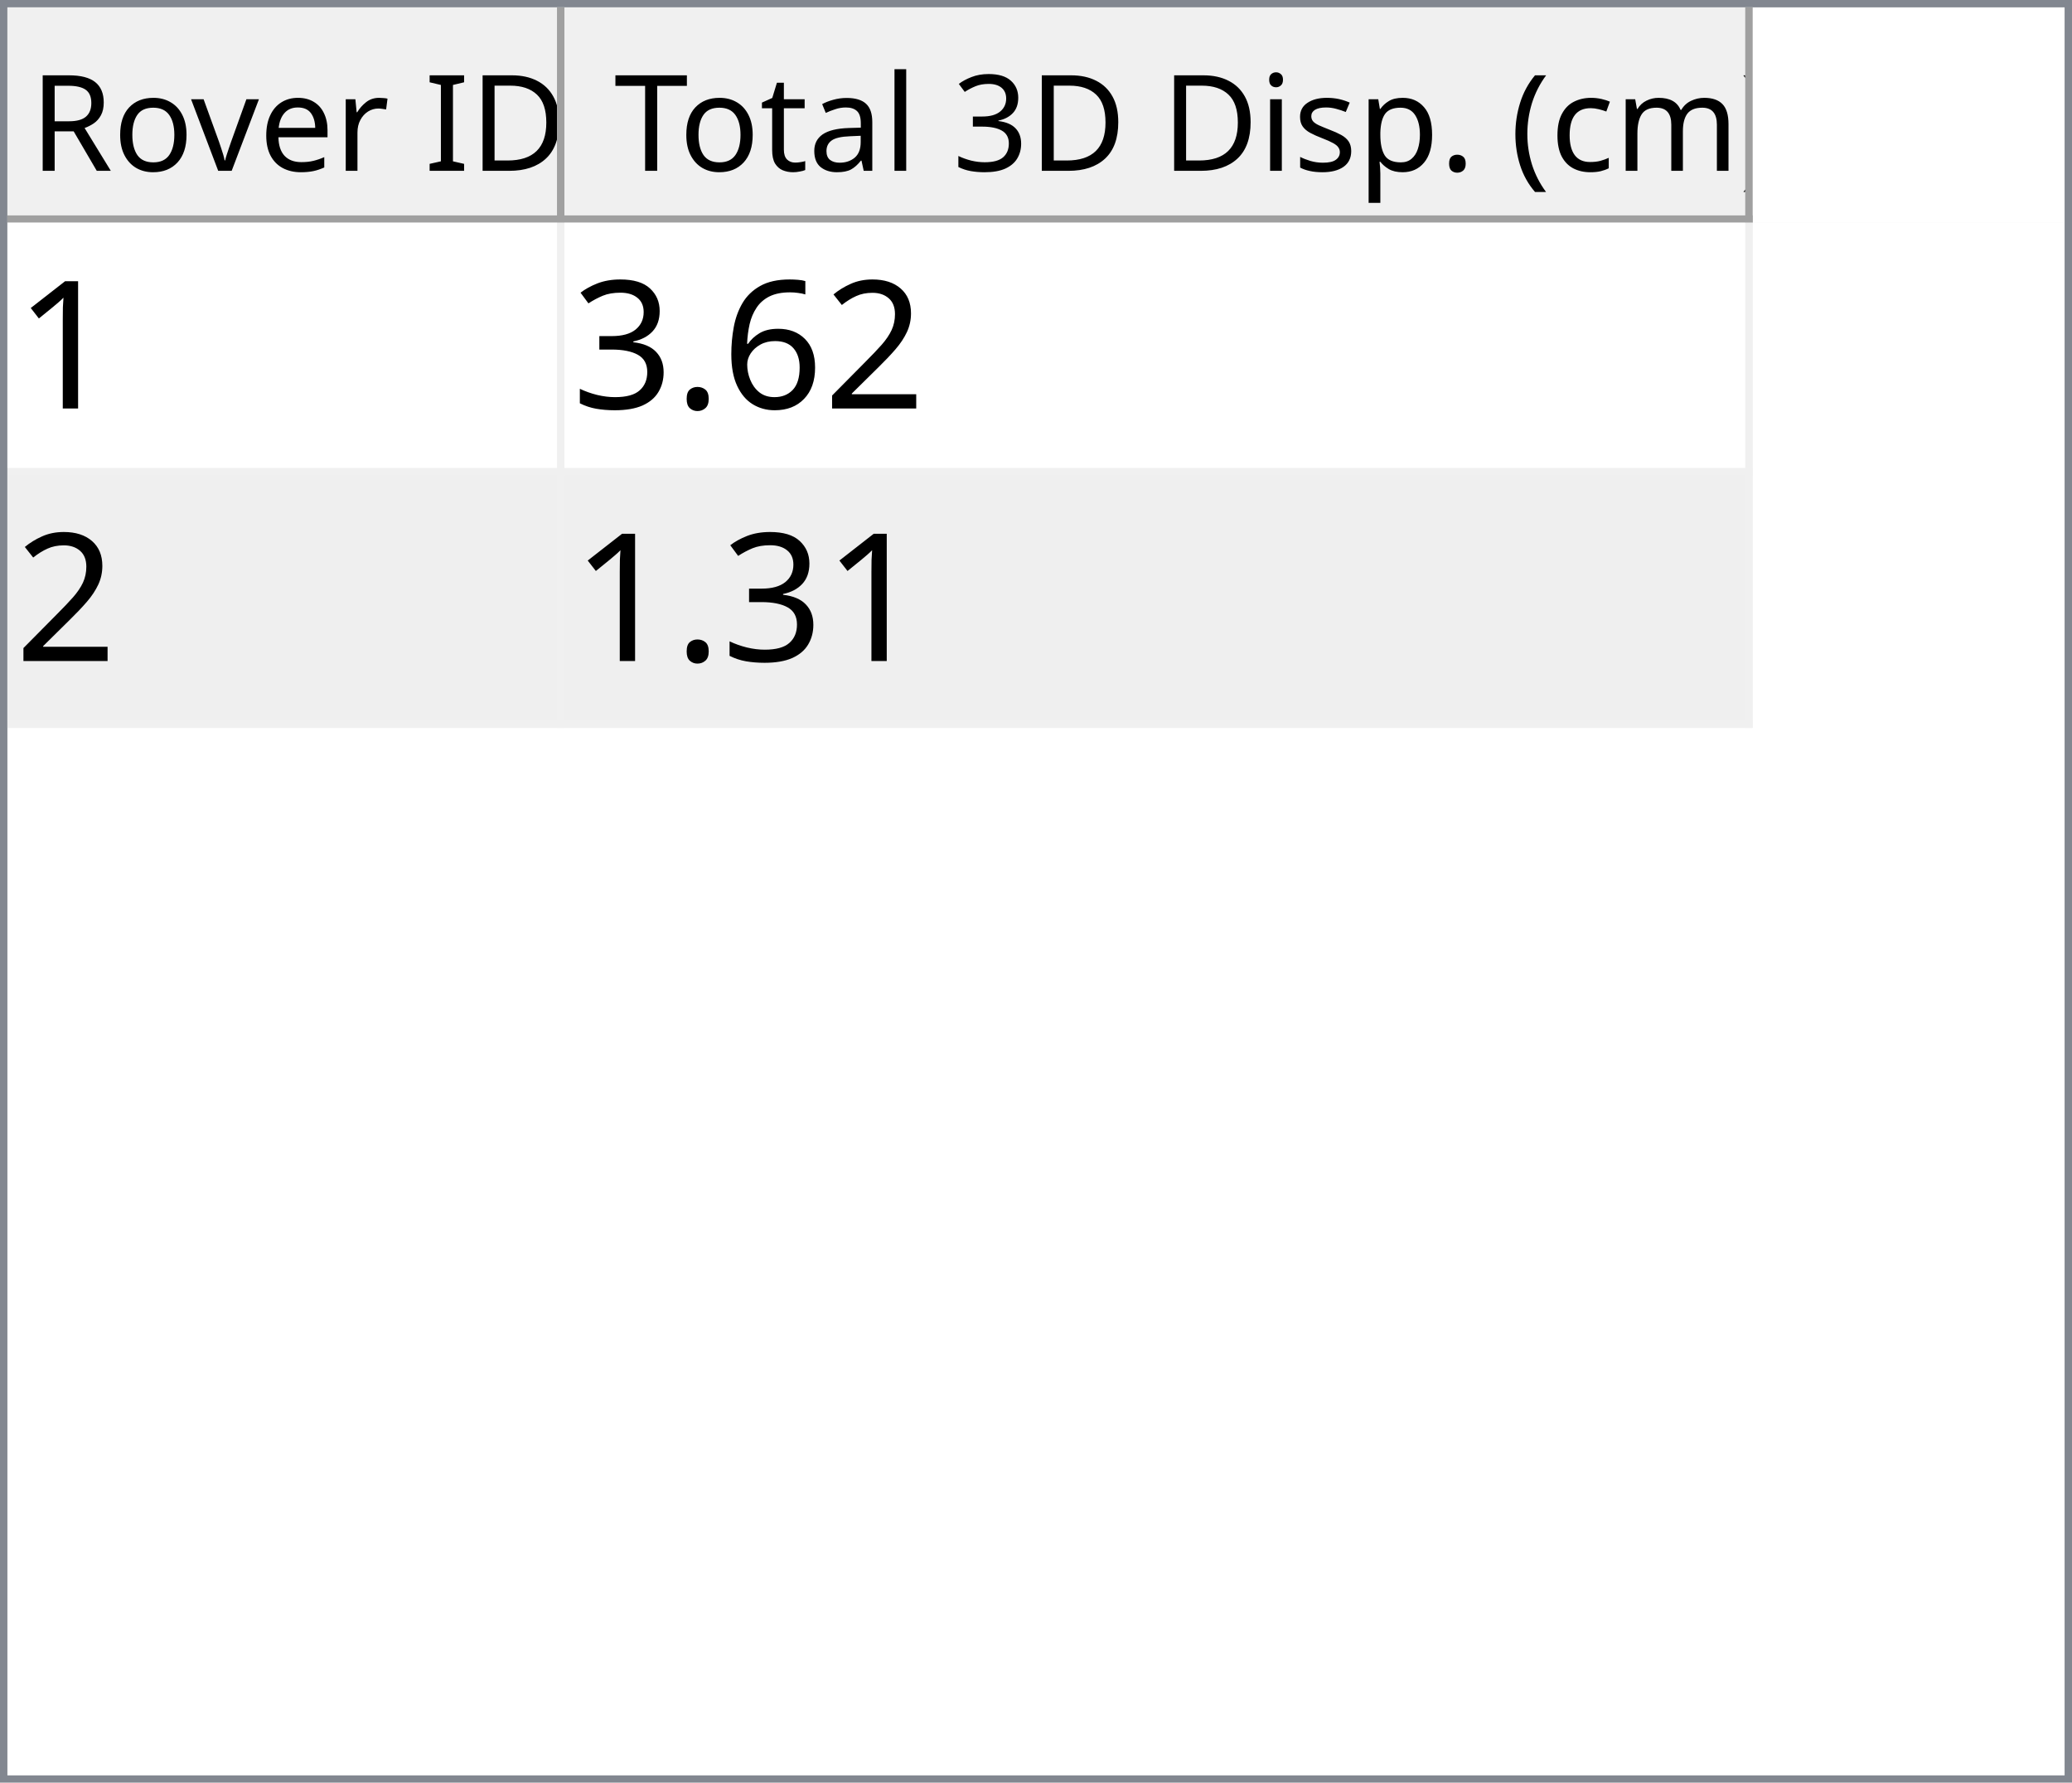
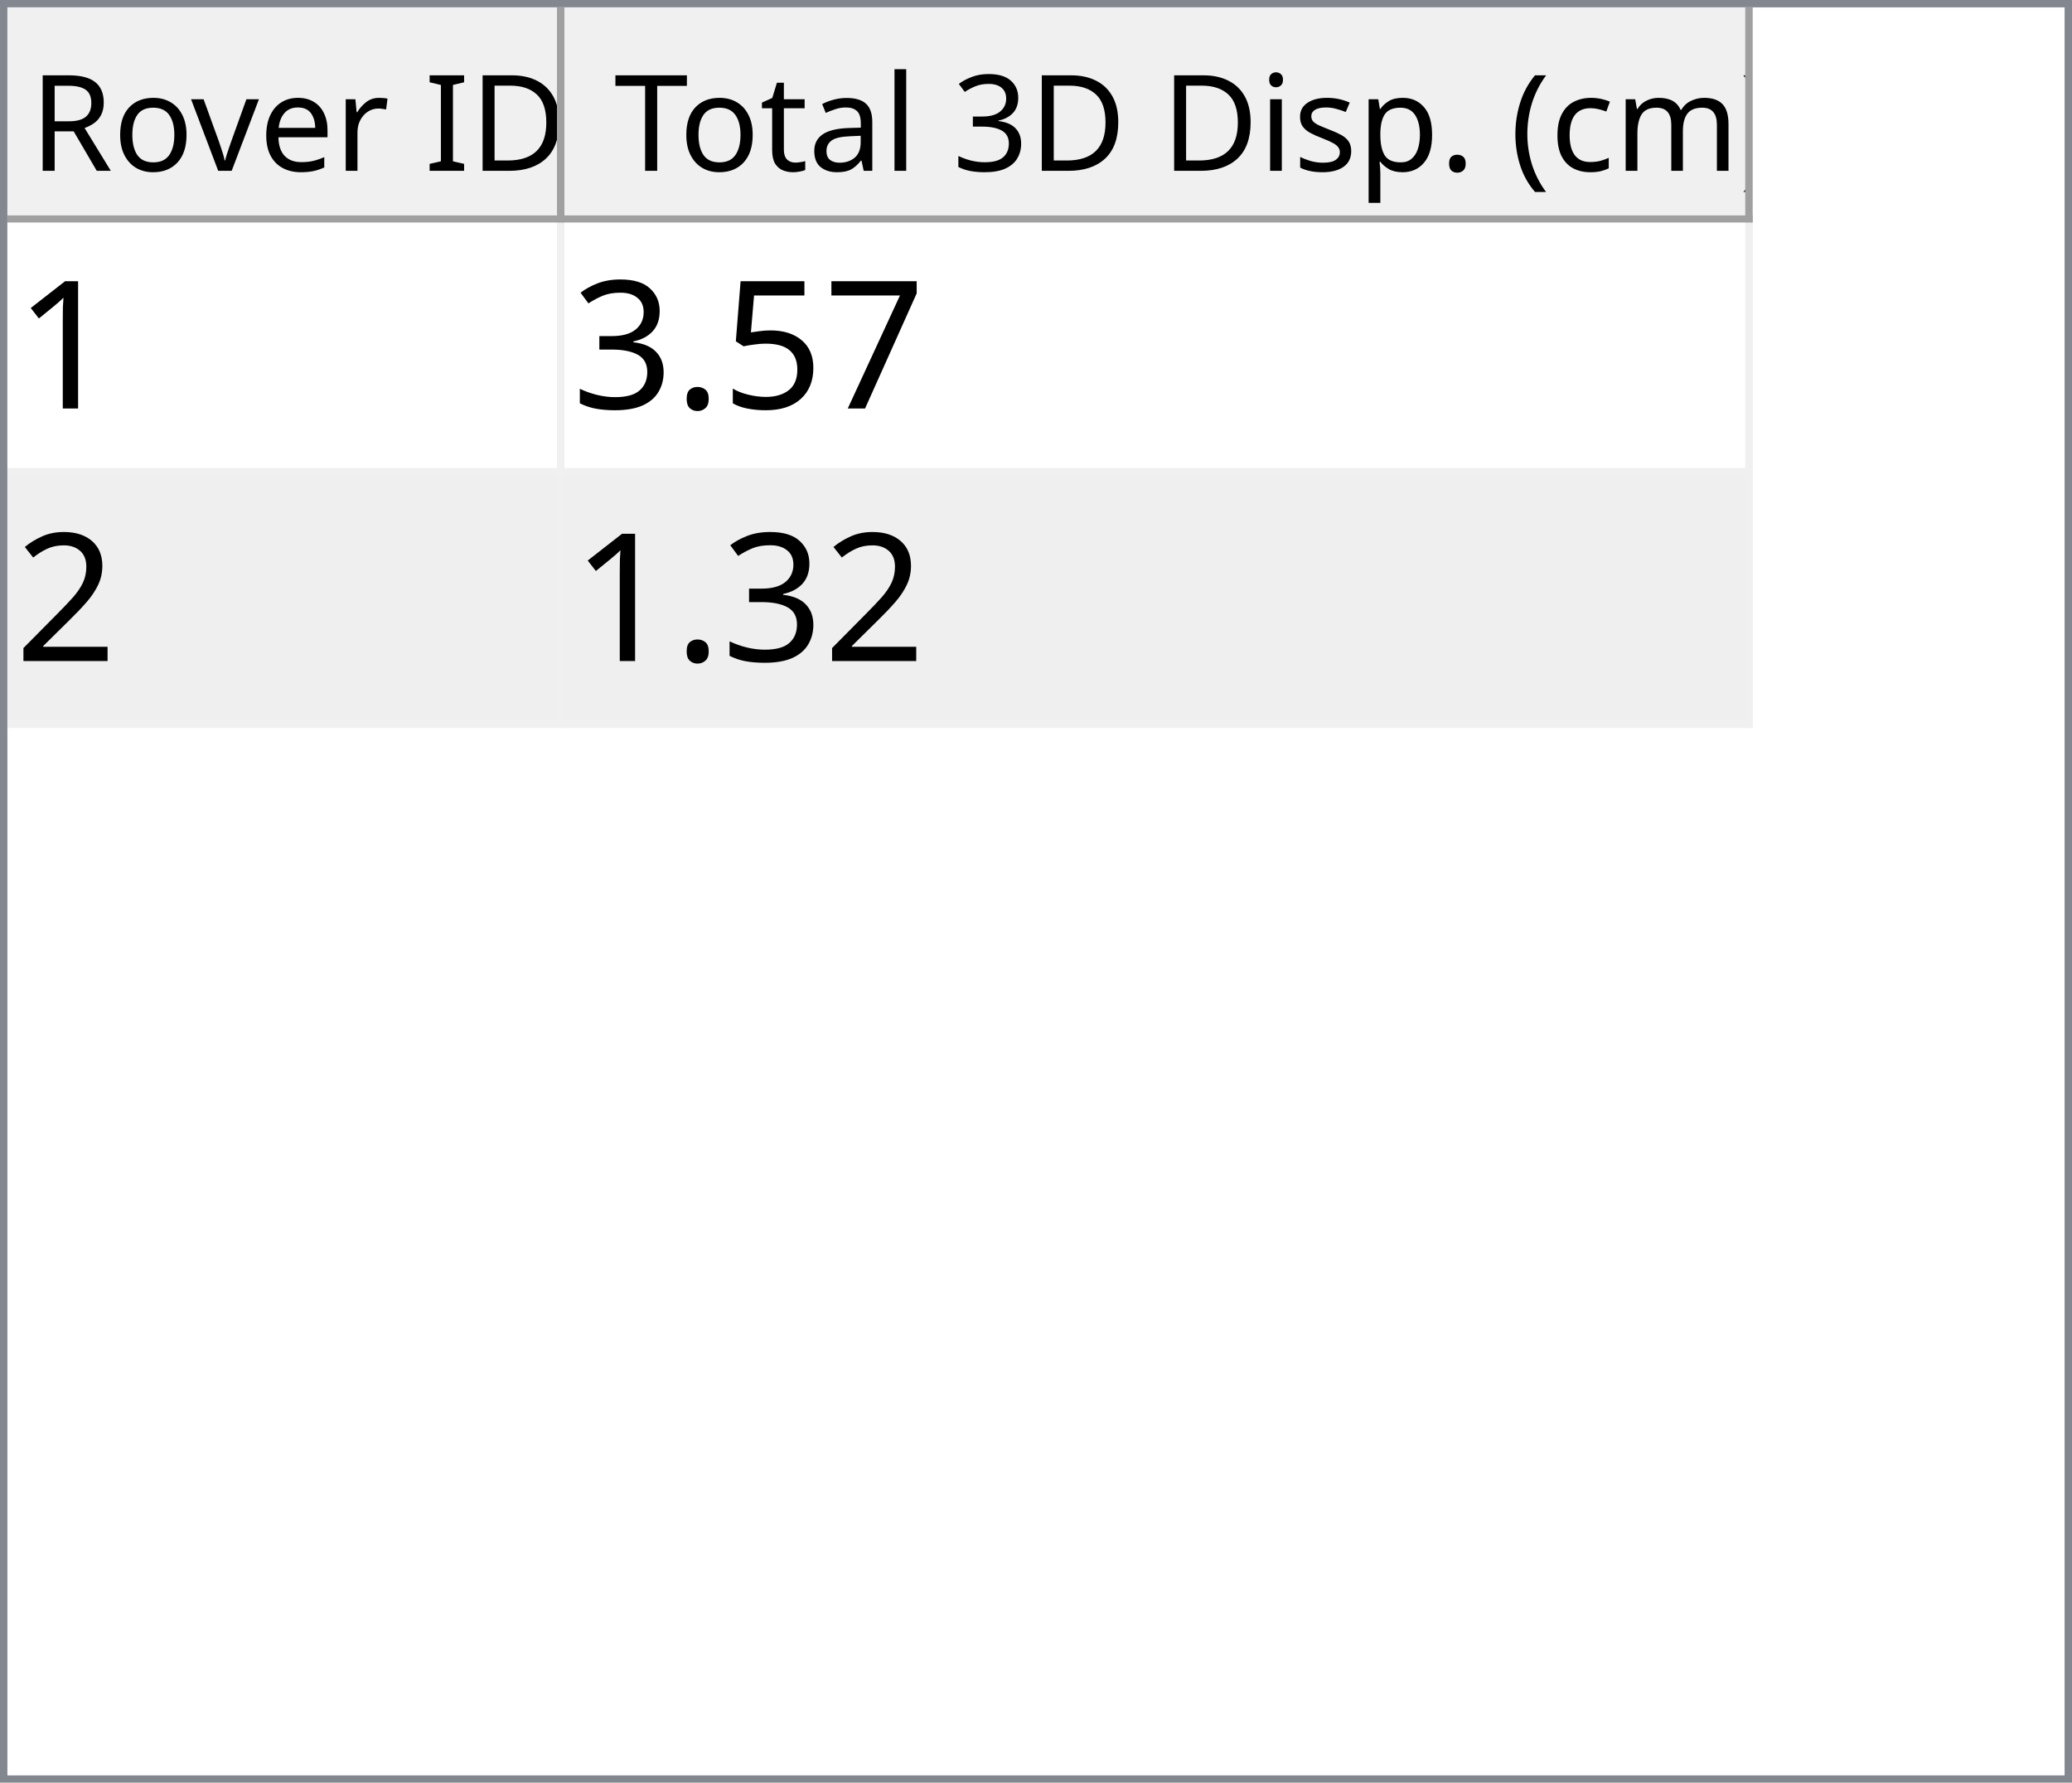
<svg xmlns="http://www.w3.org/2000/svg" style="fill-opacity:1; color-rendering:auto; color-interpolation:auto; text-rendering:auto; stroke:black; stroke-linecap:square; stroke-miterlimit:10; shape-rendering:auto; stroke-opacity:1; fill:black; stroke-dasharray:none; font-weight:normal; stroke-width:1; font-family:'Dialog'; font-style:normal; stroke-linejoin:miter; font-size:12px; stroke-dashoffset:0; image-rendering:auto;" width="279" height="240">
  <defs id="genericDefs" />
  <g>
    <defs id="defs1">
      <clipPath clipPathUnits="userSpaceOnUse" id="clipPath1">
        <path d="M0 0 L279 0 L279 240 L0 240 L0 0 Z" />
      </clipPath>
      <clipPath clipPathUnits="userSpaceOnUse" id="clipPath2">
        <path d="M0 0 L0 240 L279 240 L279 0 Z" />
      </clipPath>
      <clipPath clipPathUnits="userSpaceOnUse" id="clipPath3">
        <path d="M0 0 L0 29 L277 29 L277 0 Z" />
      </clipPath>
      <clipPath clipPathUnits="userSpaceOnUse" id="clipPath4">
        <path d="M0 0 L0 29 L75 29 L75 0 Z" />
      </clipPath>
      <clipPath clipPathUnits="userSpaceOnUse" id="clipPath5">
        <path d="M1 1 L1 28 L74 28 L74 1 Z" />
      </clipPath>
      <clipPath clipPathUnits="userSpaceOnUse" id="clipPath6">
        <path d="M0 0 L0 27 L73 27 L73 0 Z" />
      </clipPath>
      <clipPath clipPathUnits="userSpaceOnUse" id="clipPath7">
        <path d="M-0.5 -0.5 L-0.5 28.5 L74.5 28.5 L74.5 -0.5 Z" />
      </clipPath>
      <clipPath clipPathUnits="userSpaceOnUse" id="clipPath8">
        <path d="M0 0 L0 29 L160 29 L160 0 Z" />
      </clipPath>
      <clipPath clipPathUnits="userSpaceOnUse" id="clipPath9">
        <path d="M1 1 L1 28 L159 28 L159 1 Z" />
      </clipPath>
      <clipPath clipPathUnits="userSpaceOnUse" id="clipPath10">
        <path d="M0 0 L0 27 L158 27 L158 0 Z" />
      </clipPath>
      <clipPath clipPathUnits="userSpaceOnUse" id="clipPath11">
        <path d="M-0.5 -0.5 L-0.5 28.5 L159.5 28.5 L159.5 -0.5 Z" />
      </clipPath>
      <clipPath clipPathUnits="userSpaceOnUse" id="clipPath12">
        <path d="M0 0 L0 209 L277 209 L277 0 Z" />
      </clipPath>
      <clipPath clipPathUnits="userSpaceOnUse" id="clipPath13">
        <path d="M0 0 L0 68 L235 68 L235 0 Z" />
      </clipPath>
      <clipPath clipPathUnits="userSpaceOnUse" id="clipPath14">
        <path d="M-0.5 -0.5 L-0.5 67.5 L234.5 67.5 L234.5 -0.5 Z" />
      </clipPath>
      <clipPath clipPathUnits="userSpaceOnUse" id="clipPath15">
        <path d="M0 0 L0 33 L74 33 L74 0 Z" />
      </clipPath>
      <clipPath clipPathUnits="userSpaceOnUse" id="clipPath16">
        <path d="M0 0 L0 33 L159 33 L159 0 Z" />
      </clipPath>
      <font horiz-adv-x="64.551" id="font1">
        <font-face ascent="107.91" descent="25.098" units-per-em="100" style="font-style:normal; font-family:Segoe UI; font-weight:normal;" />
        <missing-glyph horiz-adv-x="64.551" d="M8.109 0 L8.109 68.266 L56.453 68.266 L56.453 0 L8.109 0 ZM15.328 7.234 L49.219 7.234 L49.219 61.031 L15.328 61.031 L15.328 7.234 Z" />
        <glyph unicode="D" horiz-adv-x="70.117" d="M9.188 0 L9.188 70.016 L28.516 70.016 Q65.531 70.016 65.531 35.891 Q65.531 19.672 55.25 9.836 Q44.969 0 27.734 0 L9.188 0 ZM17.391 62.594 L17.391 7.422 L27.828 7.422 Q41.609 7.422 49.273 14.797 Q56.938 22.172 56.938 35.688 Q56.938 62.594 28.328 62.594 L17.391 62.594 Z" />
        <glyph unicode="I" horiz-adv-x="26.611" d="M17.391 0 L9.188 0 L9.188 70.016 L17.391 70.016 L17.391 0 Z" />
        <glyph unicode=" " horiz-adv-x="27.393" d="" />
        <glyph unicode="r" horiz-adv-x="34.766" d="M34.188 41.891 Q32.078 43.5 28.125 43.5 Q23 43.5 19.555 38.672 Q16.109 33.844 16.109 25.484 L16.109 0 L8.109 0 L8.109 50 L16.109 50 L16.109 39.703 L16.312 39.703 Q18.016 44.969 21.531 47.922 Q25.047 50.875 29.391 50.875 Q32.516 50.875 34.188 50.203 L34.188 41.891 Z" />
        <glyph unicode="e" horiz-adv-x="52.295" d="M48.297 23 L12.984 23 Q13.188 14.656 17.484 10.109 Q21.781 5.562 29.297 5.562 Q37.75 5.562 44.828 11.141 L44.828 3.609 Q38.234 -1.172 27.391 -1.172 Q16.797 -1.172 10.742 5.641 Q4.688 12.453 4.688 24.812 Q4.688 36.469 11.305 43.82 Q17.922 51.172 27.734 51.172 Q37.547 51.172 42.922 44.828 Q48.297 38.484 48.297 27.203 L48.297 23 ZM40.094 29.781 Q40.047 36.719 36.75 40.578 Q33.453 44.438 27.594 44.438 Q21.922 44.438 17.969 40.383 Q14.016 36.328 13.094 29.781 L40.094 29.781 Z" />
        <glyph unicode="v" horiz-adv-x="47.9" d="M47.406 50 L27.484 0 L19.625 0 L0.688 50 L9.469 50 L22.172 13.672 Q23.578 9.672 23.922 6.688 L24.125 6.688 Q24.609 10.453 25.688 13.484 L38.969 50 L47.406 50 Z" />
        <glyph unicode="o" horiz-adv-x="58.594" d="M29 -1.172 Q17.922 -1.172 11.305 5.836 Q4.688 12.844 4.688 24.422 Q4.688 37.016 11.57 44.094 Q18.453 51.172 30.172 51.172 Q41.359 51.172 47.633 44.289 Q53.906 37.406 53.906 25.203 Q53.906 13.234 47.141 6.031 Q40.375 -1.172 29 -1.172 ZM29.594 44.438 Q21.875 44.438 17.383 39.188 Q12.891 33.938 12.891 24.703 Q12.891 15.828 17.43 10.695 Q21.969 5.562 29.594 5.562 Q37.359 5.562 41.531 10.594 Q45.703 15.625 45.703 24.906 Q45.703 34.281 41.531 39.359 Q37.359 44.438 29.594 44.438 Z" />
        <glyph unicode="R" horiz-adv-x="59.814" d="M59.375 0 L49.609 0 L37.891 19.625 Q36.281 22.359 34.766 24.289 Q33.25 26.219 31.664 27.438 Q30.078 28.656 28.25 29.219 Q26.422 29.781 24.125 29.781 L17.391 29.781 L17.391 0 L9.188 0 L9.188 70.016 L30.078 70.016 Q34.672 70.016 38.555 68.867 Q42.438 67.719 45.289 65.375 Q48.141 63.031 49.758 59.547 Q51.375 56.062 51.375 51.375 Q51.375 47.703 50.273 44.656 Q49.172 41.609 47.148 39.211 Q45.125 36.812 42.266 35.133 Q39.406 33.453 35.844 32.516 L35.844 32.328 Q37.594 31.547 38.891 30.547 Q40.188 29.547 41.359 28.18 Q42.531 26.812 43.68 25.078 Q44.828 23.344 46.234 21.047 L59.375 0 ZM17.391 62.594 L17.391 37.203 L28.516 37.203 Q31.594 37.203 34.203 38.133 Q36.812 39.062 38.719 40.797 Q40.625 42.531 41.703 45.047 Q42.781 47.562 42.781 50.688 Q42.781 56.297 39.141 59.445 Q35.5 62.594 28.609 62.594 L17.391 62.594 Z" />
        <glyph unicode=")" horiz-adv-x="30.176" d="M8.297 -15.922 L1.172 -15.922 Q16.406 2.344 16.406 26.812 Q16.406 51.469 1.078 70.016 L8.297 70.016 Q23.531 52.156 23.531 26.703 Q23.531 1.375 8.297 -15.922 Z" />
        <glyph unicode="m" horiz-adv-x="86.133" d="M79.109 0 L71.094 0 L71.094 28.719 Q71.094 37.016 68.531 40.727 Q65.969 44.438 59.906 44.438 Q54.781 44.438 51.195 39.75 Q47.609 35.062 47.609 28.516 L47.609 0 L39.594 0 L39.594 29.688 Q39.594 44.438 28.219 44.438 Q22.953 44.438 19.531 40.016 Q16.109 35.594 16.109 28.516 L16.109 0 L8.109 0 L8.109 50 L16.109 50 L16.109 42.094 L16.312 42.094 Q21.625 51.172 31.844 51.172 Q36.969 51.172 40.773 48.312 Q44.578 45.453 46 40.828 Q51.562 51.172 62.594 51.172 Q79.109 51.172 79.109 30.812 L79.109 0 Z" />
        <glyph unicode="c" horiz-adv-x="46.191" d="M42.188 2.297 Q36.422 -1.172 28.516 -1.172 Q17.828 -1.172 11.258 5.789 Q4.688 12.75 4.688 23.828 Q4.688 36.188 11.766 43.68 Q18.844 51.172 30.672 51.172 Q37.25 51.172 42.281 48.734 L42.281 40.531 Q36.719 44.438 30.375 44.438 Q22.703 44.438 17.797 38.945 Q12.891 33.453 12.891 24.516 Q12.891 15.719 17.508 10.641 Q22.125 5.562 29.891 5.562 Q36.422 5.562 42.188 9.906 L42.188 2.297 Z" />
        <glyph unicode="(" horiz-adv-x="30.176" d="M29.109 -15.922 L21.969 -15.922 Q6.844 1.375 6.844 26.703 Q6.844 52.156 21.969 70.016 L29.203 70.016 Q13.875 51.469 13.875 26.812 Q13.875 2.344 29.109 -15.922 Z" />
        <glyph unicode="." horiz-adv-x="21.68" d="M10.891 -1.078 Q8.641 -1.078 7.055 0.539 Q5.469 2.156 5.469 4.391 Q5.469 6.641 7.055 8.273 Q8.641 9.906 10.891 9.906 Q13.188 9.906 14.797 8.273 Q16.406 6.641 16.406 4.391 Q16.406 2.156 14.797 0.539 Q13.188 -1.078 10.891 -1.078 Z" />
        <glyph unicode="p" horiz-adv-x="58.789" d="M16.312 7.234 L16.109 7.234 L16.109 -23 L8.109 -23 L8.109 50 L16.109 50 L16.109 41.219 L16.312 41.219 Q22.219 51.172 33.594 51.172 Q43.266 51.172 48.688 44.461 Q54.109 37.75 54.109 26.469 Q54.109 13.922 48 6.375 Q41.891 -1.172 31.297 -1.172 Q21.578 -1.172 16.312 7.234 ZM16.109 27.391 L16.109 20.406 Q16.109 14.203 20.141 9.883 Q24.172 5.562 30.375 5.562 Q37.641 5.562 41.773 11.133 Q45.906 16.703 45.906 26.609 Q45.906 34.969 42.047 39.703 Q38.188 44.438 31.594 44.438 Q24.609 44.438 20.359 39.578 Q16.109 34.719 16.109 27.391 Z" />
        <glyph unicode="s" horiz-adv-x="42.432" d="M5.078 1.812 L5.078 10.406 Q11.625 5.562 19.484 5.562 Q30.031 5.562 30.031 12.594 Q30.031 14.594 29.125 15.992 Q28.219 17.391 26.68 18.461 Q25.141 19.531 23.07 20.383 Q21 21.234 18.609 22.172 Q15.281 23.484 12.766 24.828 Q10.25 26.172 8.57 27.859 Q6.891 29.547 6.031 31.695 Q5.172 33.844 5.172 36.719 Q5.172 40.234 6.789 42.945 Q8.406 45.656 11.086 47.484 Q13.766 49.312 17.211 50.242 Q20.656 51.172 24.312 51.172 Q30.812 51.172 35.938 48.922 L35.938 40.828 Q30.422 44.438 23.25 44.438 Q21 44.438 19.195 43.922 Q17.391 43.406 16.094 42.477 Q14.797 41.547 14.086 40.258 Q13.375 38.969 13.375 37.406 Q13.375 35.453 14.086 34.133 Q14.797 32.812 16.164 31.789 Q17.531 30.766 19.484 29.938 Q21.438 29.109 23.922 28.125 Q27.25 26.859 29.883 25.516 Q32.516 24.172 34.375 22.484 Q36.234 20.797 37.234 18.602 Q38.234 16.406 38.234 13.375 Q38.234 9.672 36.602 6.938 Q34.969 4.203 32.234 2.398 Q29.5 0.594 25.93 -0.289 Q22.359 -1.172 18.453 -1.172 Q10.75 -1.172 5.078 1.812 Z" />
        <glyph unicode="i" horiz-adv-x="24.219" d="M12.203 62.703 Q10.062 62.703 8.547 64.164 Q7.031 65.625 7.031 67.875 Q7.031 70.125 8.547 71.609 Q10.062 73.094 12.203 73.094 Q14.406 73.094 15.945 71.609 Q17.484 70.125 17.484 67.875 Q17.484 65.719 15.945 64.211 Q14.406 62.703 12.203 62.703 ZM16.109 0 L8.109 0 L8.109 50 L16.109 50 L16.109 0 Z" />
        <glyph unicode="3" horiz-adv-x="53.906" d="M46.531 19.828 Q46.531 15.094 44.75 11.211 Q42.969 7.328 39.719 4.57 Q36.469 1.812 31.93 0.297 Q27.391 -1.219 21.922 -1.219 Q11.922 -1.219 6 2.594 L6 11.188 Q13.094 5.609 22.219 5.609 Q25.875 5.609 28.828 6.539 Q31.781 7.469 33.906 9.227 Q36.031 10.984 37.18 13.477 Q38.328 15.969 38.328 19.094 Q38.328 32.812 18.797 32.812 L12.984 32.812 L12.984 39.594 L18.5 39.594 Q35.797 39.594 35.797 52.484 Q35.797 64.406 22.609 64.406 Q15.188 64.406 8.688 59.422 L8.688 67.188 Q15.375 71.188 24.609 71.188 Q29 71.188 32.57 69.969 Q36.141 68.75 38.68 66.555 Q41.219 64.359 42.609 61.281 Q44 58.203 44 54.5 Q44 40.672 30.031 36.719 L30.031 36.531 Q33.594 36.141 36.625 34.797 Q39.656 33.453 41.852 31.305 Q44.047 29.156 45.289 26.25 Q46.531 23.344 46.531 19.828 Z" />
        <glyph unicode="l" horiz-adv-x="24.219" d="M16.109 0 L8.109 0 L8.109 74.031 L16.109 74.031 L16.109 0 Z" />
        <glyph unicode="a" horiz-adv-x="50.879" d="M43.891 0 L35.891 0 L35.891 7.812 L35.688 7.812 Q30.469 -1.172 20.312 -1.172 Q12.844 -1.172 8.617 2.781 Q4.391 6.734 4.391 13.281 Q4.391 27.297 20.906 29.594 L35.891 31.688 Q35.891 44.438 25.594 44.438 Q16.547 44.438 9.281 38.281 L9.281 46.484 Q16.656 51.172 26.266 51.172 Q43.891 51.172 43.891 32.516 L43.891 0 ZM35.891 25.297 L23.828 23.641 Q18.266 22.859 15.43 20.875 Q12.594 18.891 12.594 13.875 Q12.594 10.203 15.211 7.883 Q17.828 5.562 22.172 5.562 Q28.125 5.562 32.008 9.742 Q35.891 13.922 35.891 20.312 L35.891 25.297 Z" />
        <glyph unicode="t" horiz-adv-x="33.887" d="M31.297 0.484 Q28.469 -1.078 23.828 -1.078 Q10.688 -1.078 10.688 13.578 L10.688 43.172 L2.094 43.172 L2.094 50 L10.688 50 L10.688 62.203 L18.703 64.797 L18.703 50 L31.297 50 L31.297 43.172 L18.703 43.172 L18.703 14.984 Q18.703 9.969 20.414 7.82 Q22.125 5.672 26.078 5.672 Q29.109 5.672 31.297 7.328 L31.297 0.484 Z" />
        <glyph unicode="T" horiz-adv-x="52.393" d="M50.594 62.594 L30.375 62.594 L30.375 0 L22.172 0 L22.172 62.594 L2 62.594 L2 70.016 L50.594 70.016 L50.594 62.594 Z" />
      </font>
      <font horiz-adv-x="75.0" id="font2">
        <font-face ascent="100.537" descent="21.973" units-per-em="100" style="font-style:normal; font-family:sans-serif; font-weight:normal;" />
        <missing-glyph horiz-adv-x="75.0" d="M12.5 0 L12.5 62.5 L62.5 62.5 L62.5 0 L12.5 0 ZM14.062 1.562 L60.938 1.562 L60.938 60.938 L14.062 60.938 L14.062 1.562 Z" />
        <glyph unicode="1" horiz-adv-x="55.615" d="M37.25 0 L28.469 0 L28.469 56 Q25.297 52.984 20.141 49.953 Q14.984 46.922 10.891 45.406 L10.891 53.906 Q18.266 57.375 23.781 62.305 Q29.297 67.234 31.594 71.875 L37.25 71.875 L37.25 0 Z" />
-         <glyph unicode="2" horiz-adv-x="55.615" d="M50.344 8.453 L50.344 0 L3.031 0 Q2.938 3.172 4.047 6.109 Q5.859 10.938 9.836 15.625 Q13.812 20.312 21.344 26.469 Q33.016 36.031 37.117 41.625 Q41.219 47.219 41.219 52.203 Q41.219 57.422 37.477 61.008 Q33.734 64.594 27.734 64.594 Q21.391 64.594 17.578 60.789 Q13.766 56.984 13.719 50.25 L4.688 51.172 Q5.609 61.281 11.664 66.578 Q17.719 71.875 27.938 71.875 Q38.234 71.875 44.242 66.164 Q50.25 60.453 50.25 52 Q50.25 47.703 48.492 43.555 Q46.734 39.406 42.656 34.812 Q38.578 30.219 29.109 22.219 Q21.188 15.578 18.945 13.211 Q16.703 10.844 15.234 8.453 L50.344 8.453 Z" />
-         <glyph unicode="6" horiz-adv-x="55.615" d="M49.75 54.047 L41.016 53.375 Q39.844 58.547 37.703 60.891 Q34.125 64.656 28.906 64.656 Q24.703 64.656 21.531 62.312 Q17.391 59.281 14.992 53.469 Q12.594 47.656 12.5 36.922 Q15.672 41.75 20.266 44.094 Q24.859 46.438 29.891 46.438 Q38.672 46.438 44.852 39.969 Q51.031 33.5 51.031 23.25 Q51.031 16.5 48.125 10.719 Q45.219 4.938 40.141 1.859 Q35.062 -1.219 28.609 -1.219 Q17.625 -1.219 10.695 6.859 Q3.766 14.938 3.766 33.5 Q3.766 54.25 11.422 63.672 Q18.109 71.875 29.438 71.875 Q37.891 71.875 43.289 67.141 Q48.688 62.406 49.75 54.047 ZM13.875 23.188 Q13.875 18.656 15.797 14.508 Q17.719 10.359 21.188 8.18 Q24.656 6 28.469 6 Q34.031 6 38.039 10.492 Q42.047 14.984 42.047 22.703 Q42.047 30.125 38.086 34.398 Q34.125 38.672 28.125 38.672 Q22.172 38.672 18.023 34.398 Q13.875 30.125 13.875 23.188 Z" />
+         <glyph unicode="7" horiz-adv-x="55.615" d="M4.734 62.203 L4.734 70.656 L51.078 70.656 L51.078 63.812 Q44.234 56.547 37.523 44.484 Q30.812 32.422 27.156 19.672 Q24.516 10.688 23.781 0 L14.75 0 Q14.891 8.453 18.062 20.414 Q21.234 32.375 27.172 43.484 Q33.109 54.594 39.797 62.203 L4.734 62.203 Z" />
+         <glyph unicode="5" horiz-adv-x="55.615" d="M4.156 18.75 L13.375 19.531 Q14.406 12.797 18.141 9.398 Q21.875 6 27.156 6 Q33.5 6 37.891 10.789 Q42.281 15.578 42.281 23.484 Q42.281 31 38.062 35.352 Q33.844 39.703 27 39.703 Q22.75 39.703 19.336 37.773 Q15.922 35.844 13.969 32.766 L5.719 33.844 L12.641 70.609 L48.25 70.609 L48.25 62.203 L19.672 62.203 L15.828 42.969 Q22.266 47.469 29.344 47.469 Q38.719 47.469 45.164 40.969 Q51.609 34.469 51.609 24.266 Q51.609 14.547 45.953 7.469 Q39.062 -1.219 27.156 -1.219 Q17.391 -1.219 11.211 4.25 Q5.031 9.719 4.156 18.75 Z" />
        <glyph unicode="." horiz-adv-x="27.783" d="M9.078 0 L9.078 10.016 L19.094 10.016 L19.094 0 L9.078 0 Z" />
        <glyph unicode="3" horiz-adv-x="55.615" d="M4.203 18.891 L12.984 20.062 Q14.5 12.594 18.141 9.297 Q21.781 6 27 6 Q33.203 6 37.477 10.297 Q41.75 14.594 41.75 20.953 Q41.75 27 37.797 30.93 Q33.844 34.859 27.734 34.859 Q25.25 34.859 21.531 33.891 L22.516 41.609 Q23.391 41.5 23.922 41.5 Q29.547 41.5 34.039 44.43 Q38.531 47.359 38.531 53.469 Q38.531 58.297 35.258 61.477 Q31.984 64.656 26.812 64.656 Q21.688 64.656 18.266 61.43 Q14.844 58.203 13.875 51.766 L5.078 53.328 Q6.688 62.156 12.398 67.016 Q18.109 71.875 26.609 71.875 Q32.469 71.875 37.398 69.359 Q42.328 66.844 44.945 62.5 Q47.562 58.156 47.562 53.266 Q47.562 48.641 45.07 44.828 Q42.578 41.016 37.703 38.766 Q44.047 37.312 47.562 32.695 Q51.078 28.078 51.078 21.141 Q51.078 11.766 44.242 5.25 Q37.406 -1.266 26.953 -1.266 Q17.531 -1.266 11.305 4.352 Q5.078 9.969 4.203 18.891 Z" />
+         <glyph unicode="2" horiz-adv-x="55.615" d="M50.344 8.453 L50.344 0 L3.031 0 Q2.938 3.172 4.047 6.109 Q5.859 10.938 9.836 15.625 Q13.812 20.312 21.344 26.469 Q33.016 36.031 37.117 41.625 Q41.219 47.219 41.219 52.203 Q41.219 57.422 37.477 61.008 Q33.734 64.594 27.734 64.594 Q21.391 64.594 17.578 60.789 Q13.766 56.984 13.719 50.25 L4.688 51.172 Q5.609 61.281 11.664 66.578 Q17.719 71.875 27.938 71.875 Q38.234 71.875 44.242 66.164 Q50.25 60.453 50.25 52 Q50.25 47.703 48.492 43.555 Q46.734 39.406 42.656 34.812 Q38.578 30.219 29.109 22.219 Q21.188 15.578 18.945 13.211 Q16.703 10.844 15.234 8.453 L50.344 8.453 Z" />
      </font>
    </defs>
    <g style="fill:white; stroke:white;">
      <rect x="0" y="0" width="279" style="clip-path:url(#clipPath1); stroke:none;" height="240" />
    </g>
    <g style="fill:white; text-rendering:optimizeSpeed; color-rendering:optimizeSpeed; image-rendering:optimizeSpeed; shape-rendering:crispEdges; stroke:white; color-interpolation:sRGB;">
      <rect x="0" width="279" height="240" y="0" style="stroke:none;" />
      <path style="stroke:none;" d="M0 240 L279 240 L279 0 L0 0 Z" />
    </g>
    <g style="fill:rgb(240,240,240); font-size:18px; font-family:'Segoe UI'; stroke:rgb(240,240,240);">
      <rect x="0" y="0" width="279" style="clip-path:url(#clipPath2); stroke:none;" height="240" />
    </g>
    <g style="fill:rgb(130,135,144); font-size:18px; font-family:'Segoe UI'; stroke:rgb(130,135,144);">
      <path d="M0 0 L279 0 L279 240 L0 240 L0 0 ZM1 1 L278 1 L278 239 L1 239 L1 1 Z" style="fill-rule:evenodd; clip-path:url(#clipPath2); stroke:none;" />
    </g>
    <g style="fill:white; font-size:18px; font-family:'Segoe UI'; stroke:white;" transform="translate(1,1)">
      <rect x="0" y="0" width="277" style="clip-path:url(#clipPath3); stroke:none;" height="29" />
    </g>
    <g style="fill:rgb(240,240,240); font-size:18px; font-family:'Segoe UI'; stroke:rgb(240,240,240);" transform="translate(1,1)">
      <rect x="0" y="0" width="75" style="clip-path:url(#clipPath4); stroke:none;" height="29" />
    </g>
    <g style="font-family:'Segoe UI'; font-size:18px;" transform="translate(2,2)">
      <text x="2" xml:space="preserve" y="21" style="clip-path:url(#clipPath6); stroke:none;">Rover ID</text>
    </g>
    <g transform="translate(1.5,1.5)" style="fill:rgb(160,160,160); font-size:18px; font-family:'Segoe UI'; stroke:rgb(160,160,160); stroke-linejoin:bevel;">
      <line x1="74" x2="74" y1="0" style="fill:none; clip-path:url(#clipPath7);" y2="28" />
    </g>
    <g transform="matrix(1,0,0,1,1,1) translate(0.5,0.5)" style="fill:rgb(160,160,160); font-size:18px; font-family:'Segoe UI'; stroke:rgb(160,160,160); stroke-linejoin:bevel;">
      <line x1="0" x2="74" y1="28" style="fill:none; clip-path:url(#clipPath7);" y2="28" />
    </g>
    <g style="fill:rgb(240,240,240); font-size:18px; font-family:'Segoe UI'; stroke:rgb(240,240,240);" transform="translate(76,1)">
      <rect x="0" y="0" width="160" style="clip-path:url(#clipPath8); stroke:none;" height="29" />
    </g>
    <g style="font-family:'Segoe UI'; font-size:18px;" transform="translate(77,2)">
      <text x="1" xml:space="preserve" y="21" style="clip-path:url(#clipPath10); stroke:none;"> Total 3D Disp. (cm)</text>
    </g>
    <g transform="translate(76.5,1.5)" style="fill:rgb(160,160,160); font-size:18px; font-family:'Segoe UI'; stroke:rgb(160,160,160); stroke-linejoin:bevel;">
      <line x1="159" x2="159" y1="0" style="fill:none; clip-path:url(#clipPath11);" y2="28" />
    </g>
    <g transform="matrix(1,0,0,1,76,1) translate(0.5,0.5)" style="fill:rgb(160,160,160); font-size:18px; font-family:'Segoe UI'; stroke:rgb(160,160,160); stroke-linejoin:bevel;">
      <line x1="0" x2="159" y1="28" style="fill:none; clip-path:url(#clipPath11);" y2="28" />
    </g>
    <g style="fill:white; font-size:18px; font-family:'Segoe UI'; stroke:white;" transform="translate(1,30)">
      <rect x="0" y="0" width="277" style="clip-path:url(#clipPath12); stroke:none;" height="209" />
    </g>
    <g style="fill:rgb(240,240,240); font-size:24px; font-family:sans-serif; stroke:rgb(240,240,240);" transform="translate(1,30)">
      <rect x="0" y="0" width="235" style="clip-path:url(#clipPath13); stroke:none;" height="68" />
      <line transform="translate(0.5,0.5)" x1="0" x2="234" y1="33" style="clip-path:url(#clipPath14); fill:none; stroke-linejoin:bevel;" y2="33" />
    </g>
    <g transform="matrix(1,0,0,1,1,30) translate(0.5,0.5)" style="fill:rgb(240,240,240); font-size:24px; font-family:sans-serif; stroke:rgb(240,240,240); stroke-linejoin:bevel;">
      <line x1="0" x2="234" y1="67" style="fill:none; clip-path:url(#clipPath14);" y2="67" />
    </g>
    <g transform="matrix(1,0,0,1,1,30) translate(0.5,0.5)" style="fill:rgb(240,240,240); font-size:24px; font-family:sans-serif; stroke:rgb(240,240,240); stroke-linejoin:bevel;">
      <line x1="74" x2="74" y1="0" style="fill:none; clip-path:url(#clipPath14);" y2="67" />
    </g>
    <g transform="matrix(1,0,0,1,1,30) translate(0.5,0.5)" style="fill:rgb(240,240,240); font-size:24px; font-family:sans-serif; stroke:rgb(240,240,240); stroke-linejoin:bevel;">
      <line x1="234" x2="234" y1="0" style="fill:none; clip-path:url(#clipPath14);" y2="67" />
    </g>
    <g style="fill:white; font-size:24px; font-family:sans-serif; stroke:white;" transform="matrix(1,0,0,1,1,30)">
      <rect x="0" y="0" width="74" style="clip-path:url(#clipPath15); stroke:none;" height="33" />
      <text x="1" y="25" style="fill:black; clip-path:url(#clipPath15); stroke:none;" xml:space="preserve">1</text>
    </g>
    <g style="fill:white; font-size:24px; font-family:sans-serif; stroke:white;" transform="matrix(1,0,0,1,1,30) translate(75,0)">
      <rect x="0" y="0" width="159" style="clip-path:url(#clipPath16); stroke:none;" height="33" />
-       <text x="1" y="25" style="fill:black; clip-path:url(#clipPath16); stroke:none;" xml:space="preserve">3.62</text>
+       <text x="1" y="25" style="fill:black; clip-path:url(#clipPath16); stroke:none;" xml:space="preserve">3.57</text>
    </g>
    <g style="fill:rgb(239,239,239); font-size:24px; font-family:sans-serif; stroke:rgb(239,239,239);" transform="matrix(1,0,0,1,1,30) translate(0,34)">
      <rect x="0" y="0" width="74" style="clip-path:url(#clipPath15); stroke:none;" height="33" />
      <text x="1" y="25" style="fill:black; clip-path:url(#clipPath15); stroke:none;" xml:space="preserve">2</text>
    </g>
    <g style="fill:rgb(239,239,239); font-size:24px; font-family:sans-serif; stroke:rgb(239,239,239);" transform="matrix(1,0,0,1,1,30) translate(75,34)">
      <rect x="0" y="0" width="159" style="clip-path:url(#clipPath16); stroke:none;" height="33" />
-       <text x="1" y="25" style="fill:black; clip-path:url(#clipPath16); stroke:none;" xml:space="preserve">1.31</text>
+       <text x="1" y="25" style="fill:black; clip-path:url(#clipPath16); stroke:none;" xml:space="preserve">1.32</text>
    </g>
  </g>
</svg>
